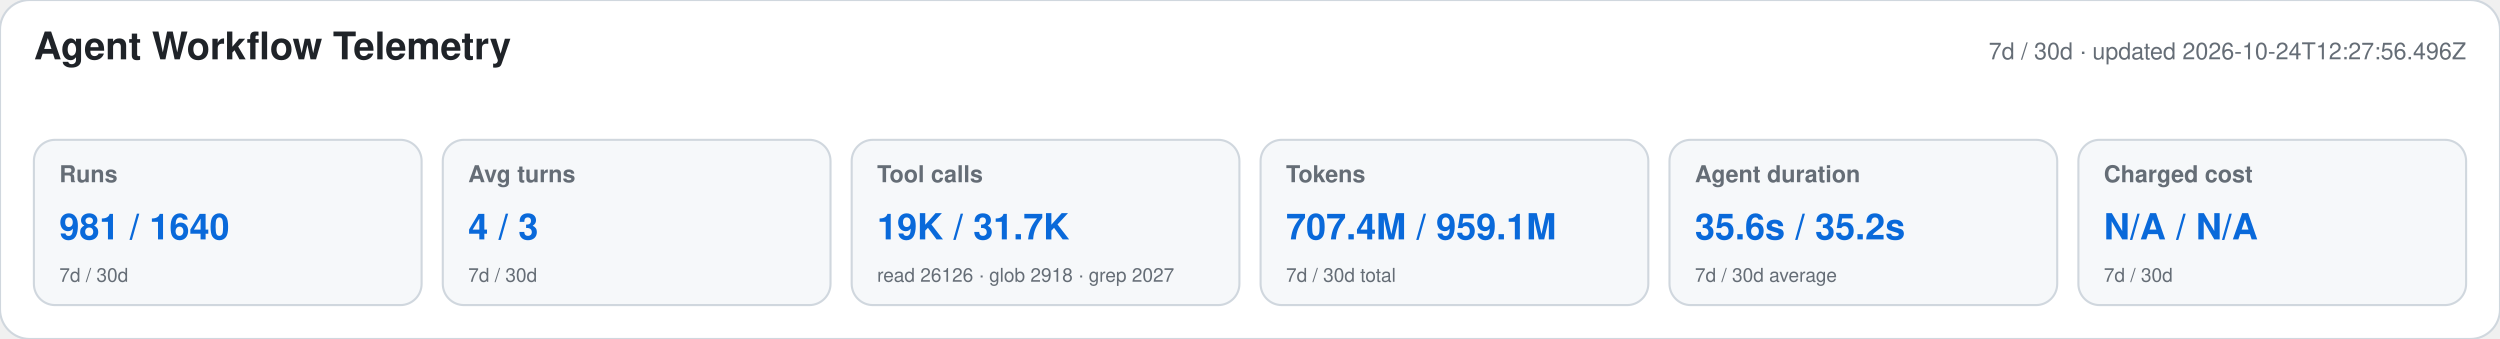
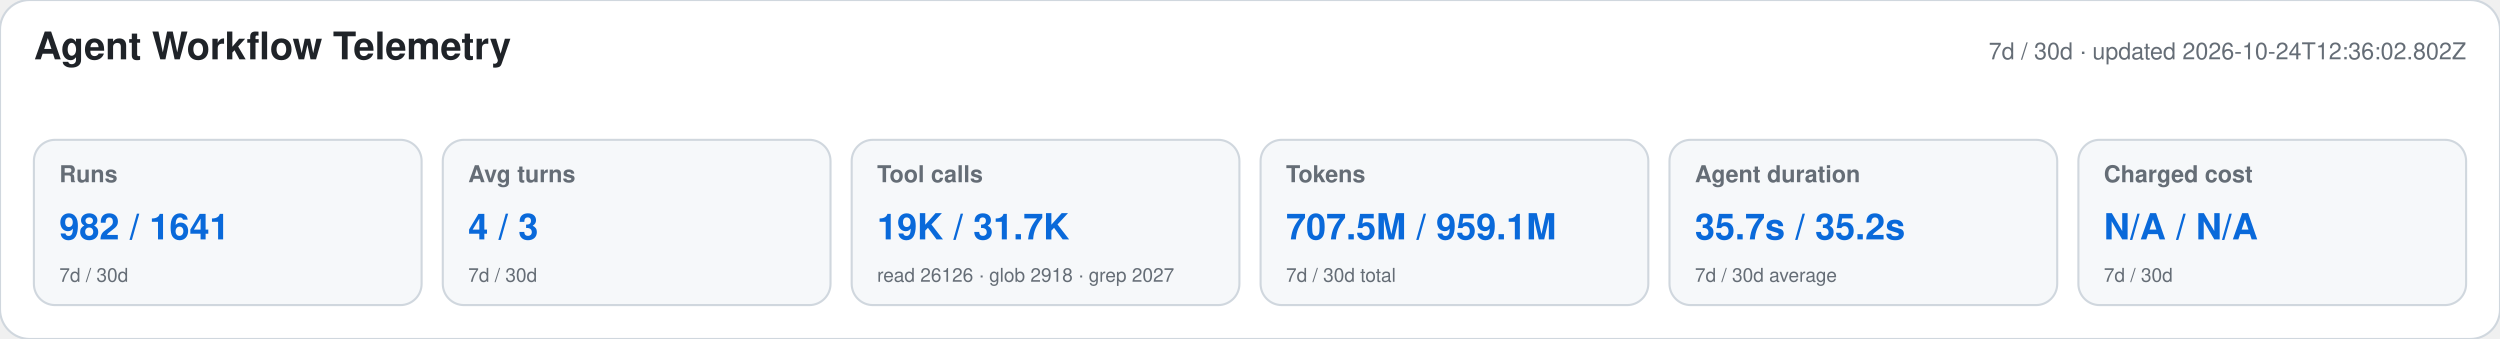
<svg xmlns="http://www.w3.org/2000/svg" width="1180" height="160" viewBox="0 0 1180 160" role="img" aria-labelledby="title desc">
  <style>text{font-family:-apple-system,BlinkMacSystemFont,"Segoe UI",Helvetica,Arial,sans-serif}.heading{font-size:18px;font-weight:650;fill:#1f2328}.meta,.label,.secondary{fill:#656d76}.meta,.label{font-size:11px}.label{font-weight:600}.primary{font-size:17px;font-weight:700;fill:#0969da}.secondary{font-size:9px}</style>
  <rect width="1180" height="160" rx="14" fill="#ffffff" stroke="#d0d7de" />
  <text x="16" y="28" class="heading">Agent Workflow Telemetry</text>
-   <text x="1164" y="28" text-anchor="end" class="meta">7d / 30d · updated 2026-10-24T12:27:56.496Z</text>
+   <text x="1164" y="28" text-anchor="end" class="meta">7d / 30d · updated 2026-10-24T12:36:02.802Z</text>
  <g>
    <rect x="16" y="66" width="183" height="78" rx="10" fill="#f6f8fa" stroke="#d0d7de" />
    <text x="28" y="86" class="label">Runs</text>
-     <text x="28" y="113" class="primary">981 / 1640</text>
+     <text x="28" y="113" class="primary">982 / 1641</text>
    <text x="28" y="133" class="secondary">7d / 30d</text>
  </g>
  <g>
    <rect x="209" y="66" width="183" height="78" rx="10" fill="#f6f8fa" stroke="#d0d7de" />
    <text x="221" y="86" class="label">Avg turns</text>
    <text x="221" y="113" class="primary">4 / 3</text>
    <text x="221" y="133" class="secondary">7d / 30d</text>
  </g>
  <g>
    <rect x="402" y="66" width="183" height="78" rx="10" fill="#f6f8fa" stroke="#d0d7de" />
    <text x="414" y="86" class="label">Tool calls</text>
    <text x="414" y="113" class="primary">19K / 31.7K</text>
    <text x="414" y="133" class="secondary">read 26126 · glob 2918 · grep 2027</text>
  </g>
  <g>
    <rect x="595" y="66" width="183" height="78" rx="10" fill="#f6f8fa" stroke="#d0d7de" />
    <text x="607" y="86" class="label">Tokens</text>
-     <text x="607" y="113" class="primary">707.4M / 959.1M</text>
+     <text x="607" y="113" class="primary">707.5M / 959.1M</text>
    <text x="607" y="133" class="secondary">7d / 30d total</text>
  </g>
  <g>
    <rect x="788" y="66" width="183" height="78" rx="10" fill="#f6f8fa" stroke="#d0d7de" />
    <text x="800" y="86" class="label">Agent duration</text>
-     <text x="800" y="113" class="primary">35.6s / 35.2s</text>
+     <text x="800" y="113" class="primary">35.7s / 35.2s</text>
    <text x="800" y="133" class="secondary">7d / 30d average</text>
  </g>
  <g>
    <rect x="981" y="66" width="183" height="78" rx="10" fill="#f6f8fa" stroke="#d0d7de" />
    <text x="993" y="86" class="label">Charged cost</text>
    <text x="993" y="113" class="primary">N/A / N/A</text>
    <text x="993" y="133" class="secondary">7d / 30d</text>
  </g>
</svg>
